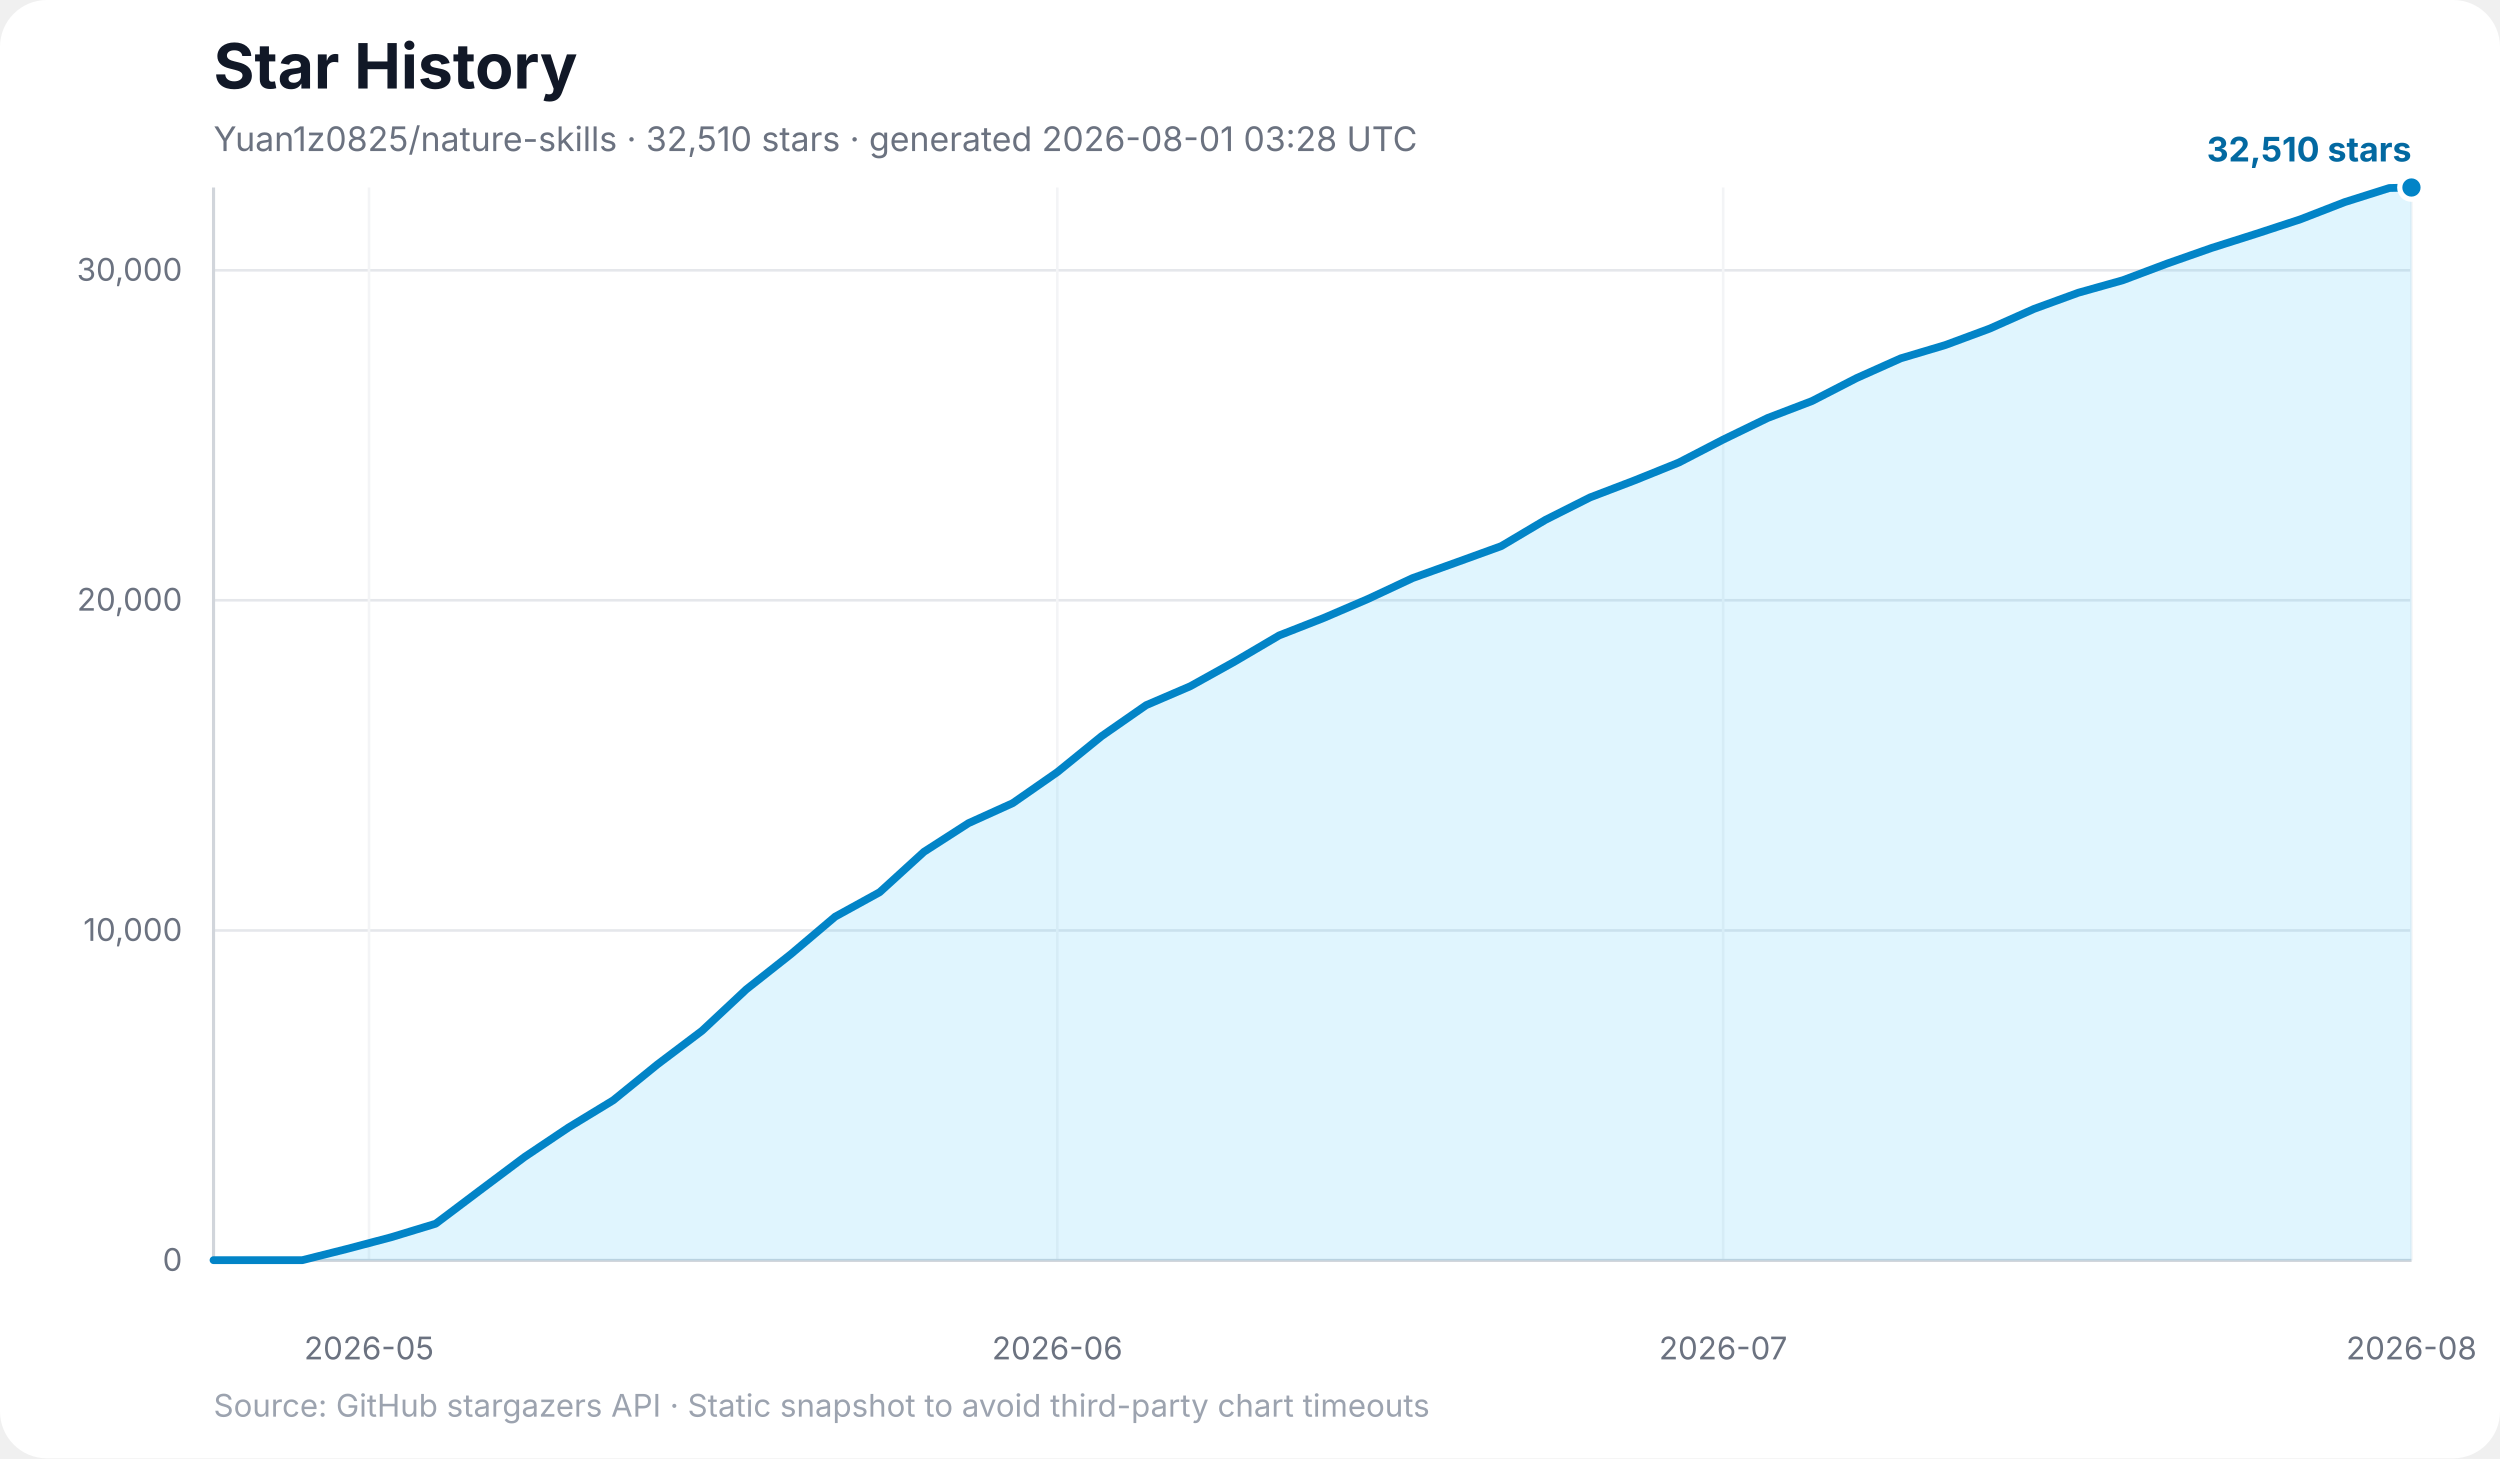
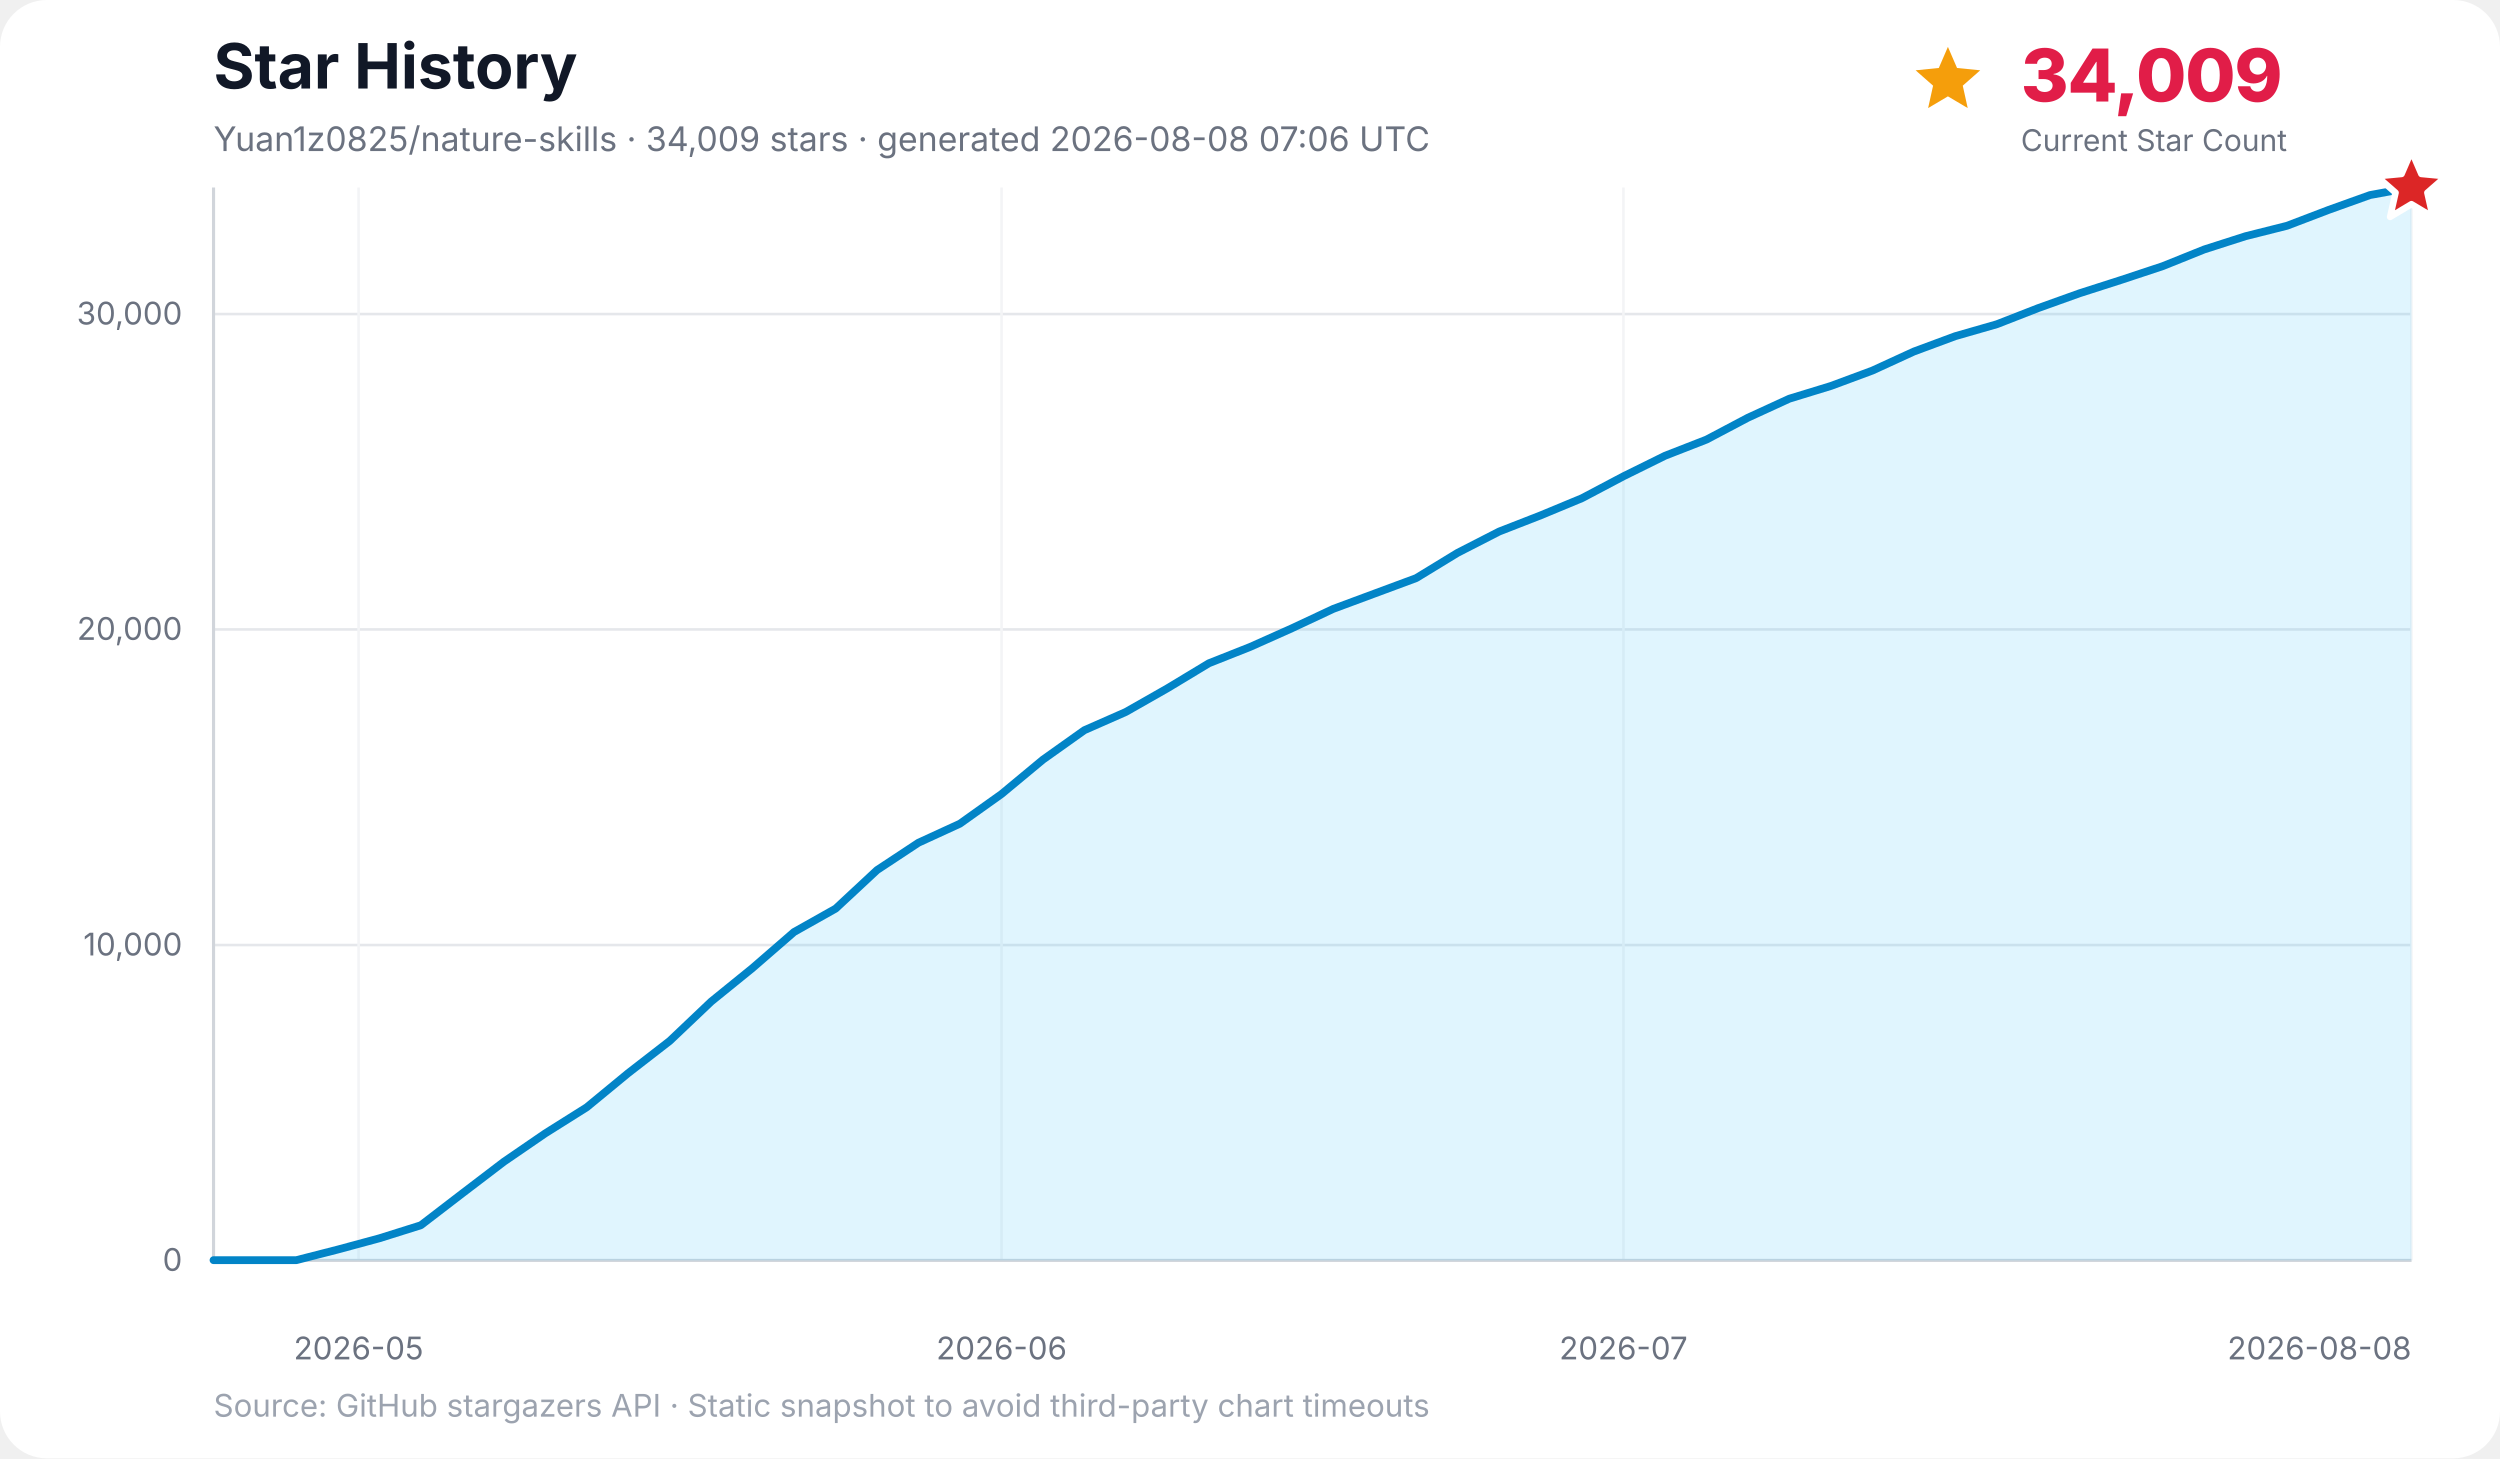
<svg xmlns="http://www.w3.org/2000/svg" width="960" height="560" viewBox="0 0 960 560" role="img" aria-labelledby="title desc">
  <rect width="100%" height="100%" rx="18" fill="#ffffff" />
  <text x="82" y="34" font-family="Inter, ui-sans-serif, system-ui, -apple-system, BlinkMacSystemFont, Segoe UI, sans-serif" font-size="24" font-weight="700" fill="#111827">Star History</text>
-   <text x="82" y="58" font-family="Inter, ui-sans-serif, system-ui, -apple-system, BlinkMacSystemFont, Segoe UI, sans-serif" font-size="13" fill="#6b7280">Yuan1z0825/nature-skills · 32,510 stars · generated 2026-08-01 03:28 UTC</text>
+   <text x="82" y="58" font-family="Inter, ui-sans-serif, system-ui, -apple-system, BlinkMacSystemFont, Segoe UI, sans-serif" font-size="13" fill="#6b7280">Yuan1z0825/nature-skills · 34,009 stars · generated 2026-08-08 07:06 UTC</text>
+   <g data-kpi="current-star-count" role="group" aria-label="Current star count: 34,009" font-family="Inter, ui-sans-serif, system-ui, -apple-system, BlinkMacSystemFont, Segoe UI, sans-serif">
+     <polygon data-marker="current-star-summary" points="748.0,18.0 751.5,26.1 760.4,27.0 753.7,32.9 755.6,41.5 748.0,37.0 740.4,41.5 742.3,32.9 735.6,27.0 744.5,26.1" fill="#f59e0b" />
+     <text x="776" y="39" font-size="28" font-weight="800" letter-spacing="-0.5" fill="#e11d48">34,009</text>
+     <text x="776" y="58" font-size="11.5" fill="#6b7280">Current Star Count</text>
+   </g>
  <g font-family="Inter, ui-sans-serif, system-ui, -apple-system, BlinkMacSystemFont, Segoe UI, sans-serif">
    <line x1="82" y1="484.0" x2="926" y2="484.0" stroke="#e5e7eb" stroke-width="1" />
    <text x="70" y="488.0" text-anchor="end" font-size="12" fill="#6b7280">0</text>
-     <line x1="82" y1="357.3" x2="926" y2="357.3" stroke="#e5e7eb" stroke-width="1" />
-     <text x="70" y="361.3" text-anchor="end" font-size="12" fill="#6b7280">10,000</text>
-     <line x1="82" y1="230.5" x2="926" y2="230.5" stroke="#e5e7eb" stroke-width="1" />
-     <text x="70" y="234.5" text-anchor="end" font-size="12" fill="#6b7280">20,000</text>
-     <line x1="82" y1="103.8" x2="926" y2="103.8" stroke="#e5e7eb" stroke-width="1" />
-     <text x="70" y="107.8" text-anchor="end" font-size="12" fill="#6b7280">30,000</text>
-     <line x1="141.7" y1="72" x2="141.7" y2="484" stroke="#f3f4f6" stroke-width="1" />
-     <text x="141.7" y="522" text-anchor="middle" font-size="12" fill="#6b7280">2026-05</text>
-     <line x1="406.0" y1="72" x2="406.0" y2="484" stroke="#f3f4f6" stroke-width="1" />
-     <text x="406.0" y="522" text-anchor="middle" font-size="12" fill="#6b7280">2026-06</text>
-     <line x1="661.7" y1="72" x2="661.7" y2="484" stroke="#f3f4f6" stroke-width="1" />
-     <text x="661.7" y="522" text-anchor="middle" font-size="12" fill="#6b7280">2026-07</text>
+     <line x1="82" y1="362.9" x2="926" y2="362.9" stroke="#e5e7eb" stroke-width="1" />
+     <text x="70" y="366.9" text-anchor="end" font-size="12" fill="#6b7280">10,000</text>
+     <line x1="82" y1="241.7" x2="926" y2="241.7" stroke="#e5e7eb" stroke-width="1" />
+     <text x="70" y="245.7" text-anchor="end" font-size="12" fill="#6b7280">20,000</text>
+     <line x1="82" y1="120.6" x2="926" y2="120.6" stroke="#e5e7eb" stroke-width="1" />
+     <text x="70" y="124.6" text-anchor="end" font-size="12" fill="#6b7280">30,000</text>
+     <line x1="137.7" y1="72" x2="137.7" y2="484" stroke="#f3f4f6" stroke-width="1" />
+     <text x="137.7" y="522" text-anchor="middle" font-size="12" fill="#6b7280">2026-05</text>
+     <line x1="384.6" y1="72" x2="384.6" y2="484" stroke="#f3f4f6" stroke-width="1" />
+     <text x="384.6" y="522" text-anchor="middle" font-size="12" fill="#6b7280">2026-06</text>
+     <line x1="623.4" y1="72" x2="623.4" y2="484" stroke="#f3f4f6" stroke-width="1" />
+     <text x="623.4" y="522" text-anchor="middle" font-size="12" fill="#6b7280">2026-07</text>
    <line x1="926.0" y1="72" x2="926.0" y2="484" stroke="#f3f4f6" stroke-width="1" />
-     <text x="926.0" y="522" text-anchor="middle" font-size="12" fill="#6b7280">2026-08</text>
+     <text x="926.0" y="522" text-anchor="end" font-size="12" fill="#6b7280">2026-08-08</text>
    <line x1="82" y1="72" x2="82" y2="484" stroke="#d1d5db" stroke-width="1.2" />
    <line x1="82" y1="484" x2="926" y2="484" stroke="#d1d5db" stroke-width="1.2" />
-     <polygon points="82.0,484.0 82.0,483.9 99.1,483.9 116.1,483.9 133.2,479.6 150.2,475.1 167.3,469.9 184.3,457.1 201.4,444.3 218.4,432.9 235.5,422.5 252.5,408.7 269.6,395.8 286.6,379.9 303.7,366.4 320.7,352.0 337.8,342.6 354.8,327.1 371.9,316.1 388.9,308.4 406.0,296.5 423.0,282.7 440.1,270.8 457.1,263.5 474.2,254.0 491.2,244.0 508.3,237.3 525.3,230.0 542.4,222.0 559.4,215.9 576.5,209.7 593.5,199.6 610.6,191.0 627.6,184.5 644.7,177.6 661.7,168.8 678.8,160.5 695.8,154.0 712.9,145.2 729.9,137.6 747.0,132.5 764.0,126.2 781.1,118.6 798.1,112.4 815.2,107.6 832.2,101.2 849.3,95.2 866.3,89.8 883.4,84.2 900.4,77.6 917.5,72.2 926.0,72.0 926.0,484.0" fill="#38bdf8" opacity="0.16" />
-     <polyline points="82.0,483.9 99.1,483.9 116.1,483.9 133.2,479.6 150.2,475.1 167.3,469.9 184.3,457.1 201.4,444.3 218.4,432.9 235.5,422.5 252.5,408.7 269.6,395.8 286.6,379.9 303.7,366.4 320.7,352.0 337.8,342.6 354.8,327.1 371.9,316.1 388.9,308.4 406.0,296.5 423.0,282.7 440.1,270.8 457.1,263.5 474.2,254.0 491.2,244.0 508.3,237.3 525.3,230.0 542.4,222.0 559.4,215.9 576.5,209.7 593.5,199.6 610.6,191.0 627.6,184.5 644.7,177.6 661.7,168.8 678.8,160.5 695.8,154.0 712.9,145.2 729.9,137.6 747.0,132.5 764.0,126.2 781.1,118.6 798.1,112.4 815.2,107.6 832.2,101.2 849.3,95.2 866.3,89.8 883.4,84.2 900.4,77.6 917.5,72.2 926.0,72.0" fill="none" stroke="#0284c7" stroke-width="3" stroke-linecap="round" stroke-linejoin="round" />
-     <circle cx="926.0" cy="72.0" r="4.5" fill="#0284c7" stroke="#ffffff" stroke-width="2" />
-     <text x="926" y="62.0" text-anchor="end" font-size="13" font-weight="700" fill="#0369a1">32,510 stars</text>
+     <polygon points="82.0,484.0 82.0,483.9 97.9,483.9 113.8,483.9 129.8,479.8 145.7,475.5 161.6,470.5 177.5,458.3 193.5,446.1 209.4,435.2 225.3,425.2 241.2,412.1 257.2,399.7 273.1,384.6 289.0,371.7 304.9,357.9 320.9,348.9 336.8,334.1 352.7,323.6 368.6,316.3 384.6,304.9 400.5,291.7 416.4,280.4 432.3,273.4 448.3,264.3 464.2,254.7 480.1,248.4 496.0,241.3 512.0,233.8 527.9,227.9 543.8,222.0 559.7,212.3 575.7,204.1 591.6,197.9 607.5,191.3 623.4,182.9 639.4,175.0 655.3,168.8 671.2,160.4 687.1,153.1 703.1,148.2 719.0,142.3 734.9,135.0 750.8,129.1 766.8,124.5 782.7,118.3 798.6,112.6 814.5,107.5 830.5,102.2 846.4,95.8 862.3,90.7 878.2,86.7 894.2,80.6 910.1,74.9 926.0,72.0 926.0,484.0" fill="#38bdf8" opacity="0.16" />
+     <polyline points="82.0,483.9 97.9,483.9 113.8,483.9 129.8,479.8 145.7,475.5 161.6,470.5 177.5,458.3 193.5,446.1 209.4,435.2 225.3,425.2 241.2,412.1 257.2,399.7 273.1,384.6 289.0,371.7 304.9,357.9 320.9,348.9 336.8,334.1 352.7,323.6 368.6,316.3 384.6,304.9 400.5,291.7 416.4,280.4 432.3,273.4 448.3,264.3 464.2,254.7 480.1,248.4 496.0,241.3 512.0,233.8 527.9,227.9 543.8,222.0 559.7,212.3 575.7,204.1 591.6,197.9 607.5,191.3 623.4,182.9 639.4,175.0 655.3,168.8 671.2,160.4 687.1,153.1 703.1,148.2 719.0,142.3 734.9,135.0 750.8,129.1 766.8,124.5 782.7,118.3 798.6,112.6 814.5,107.5 830.5,102.2 846.4,95.8 862.3,90.7 878.2,86.7 894.2,80.6 910.1,74.9 926.0,72.0" fill="none" stroke="#0284c7" stroke-width="3" stroke-linecap="round" stroke-linejoin="round" />
+     <polygon data-marker="latest-star-count" points="926.0,58.0 929.8,66.8 939.3,67.7 932.1,74.0 934.2,83.3 926.0,78.4 917.8,83.3 919.9,74.0 912.7,67.7 922.2,66.8" fill="#dc2626" stroke="#ffffff" stroke-width="2.5" stroke-linejoin="round" />
    <text x="82" y="544" font-size="12" fill="#9ca3af">Source: GitHub stargazers API · Static snapshot to avoid third-party chart timeouts</text>
  </g>
</svg>
